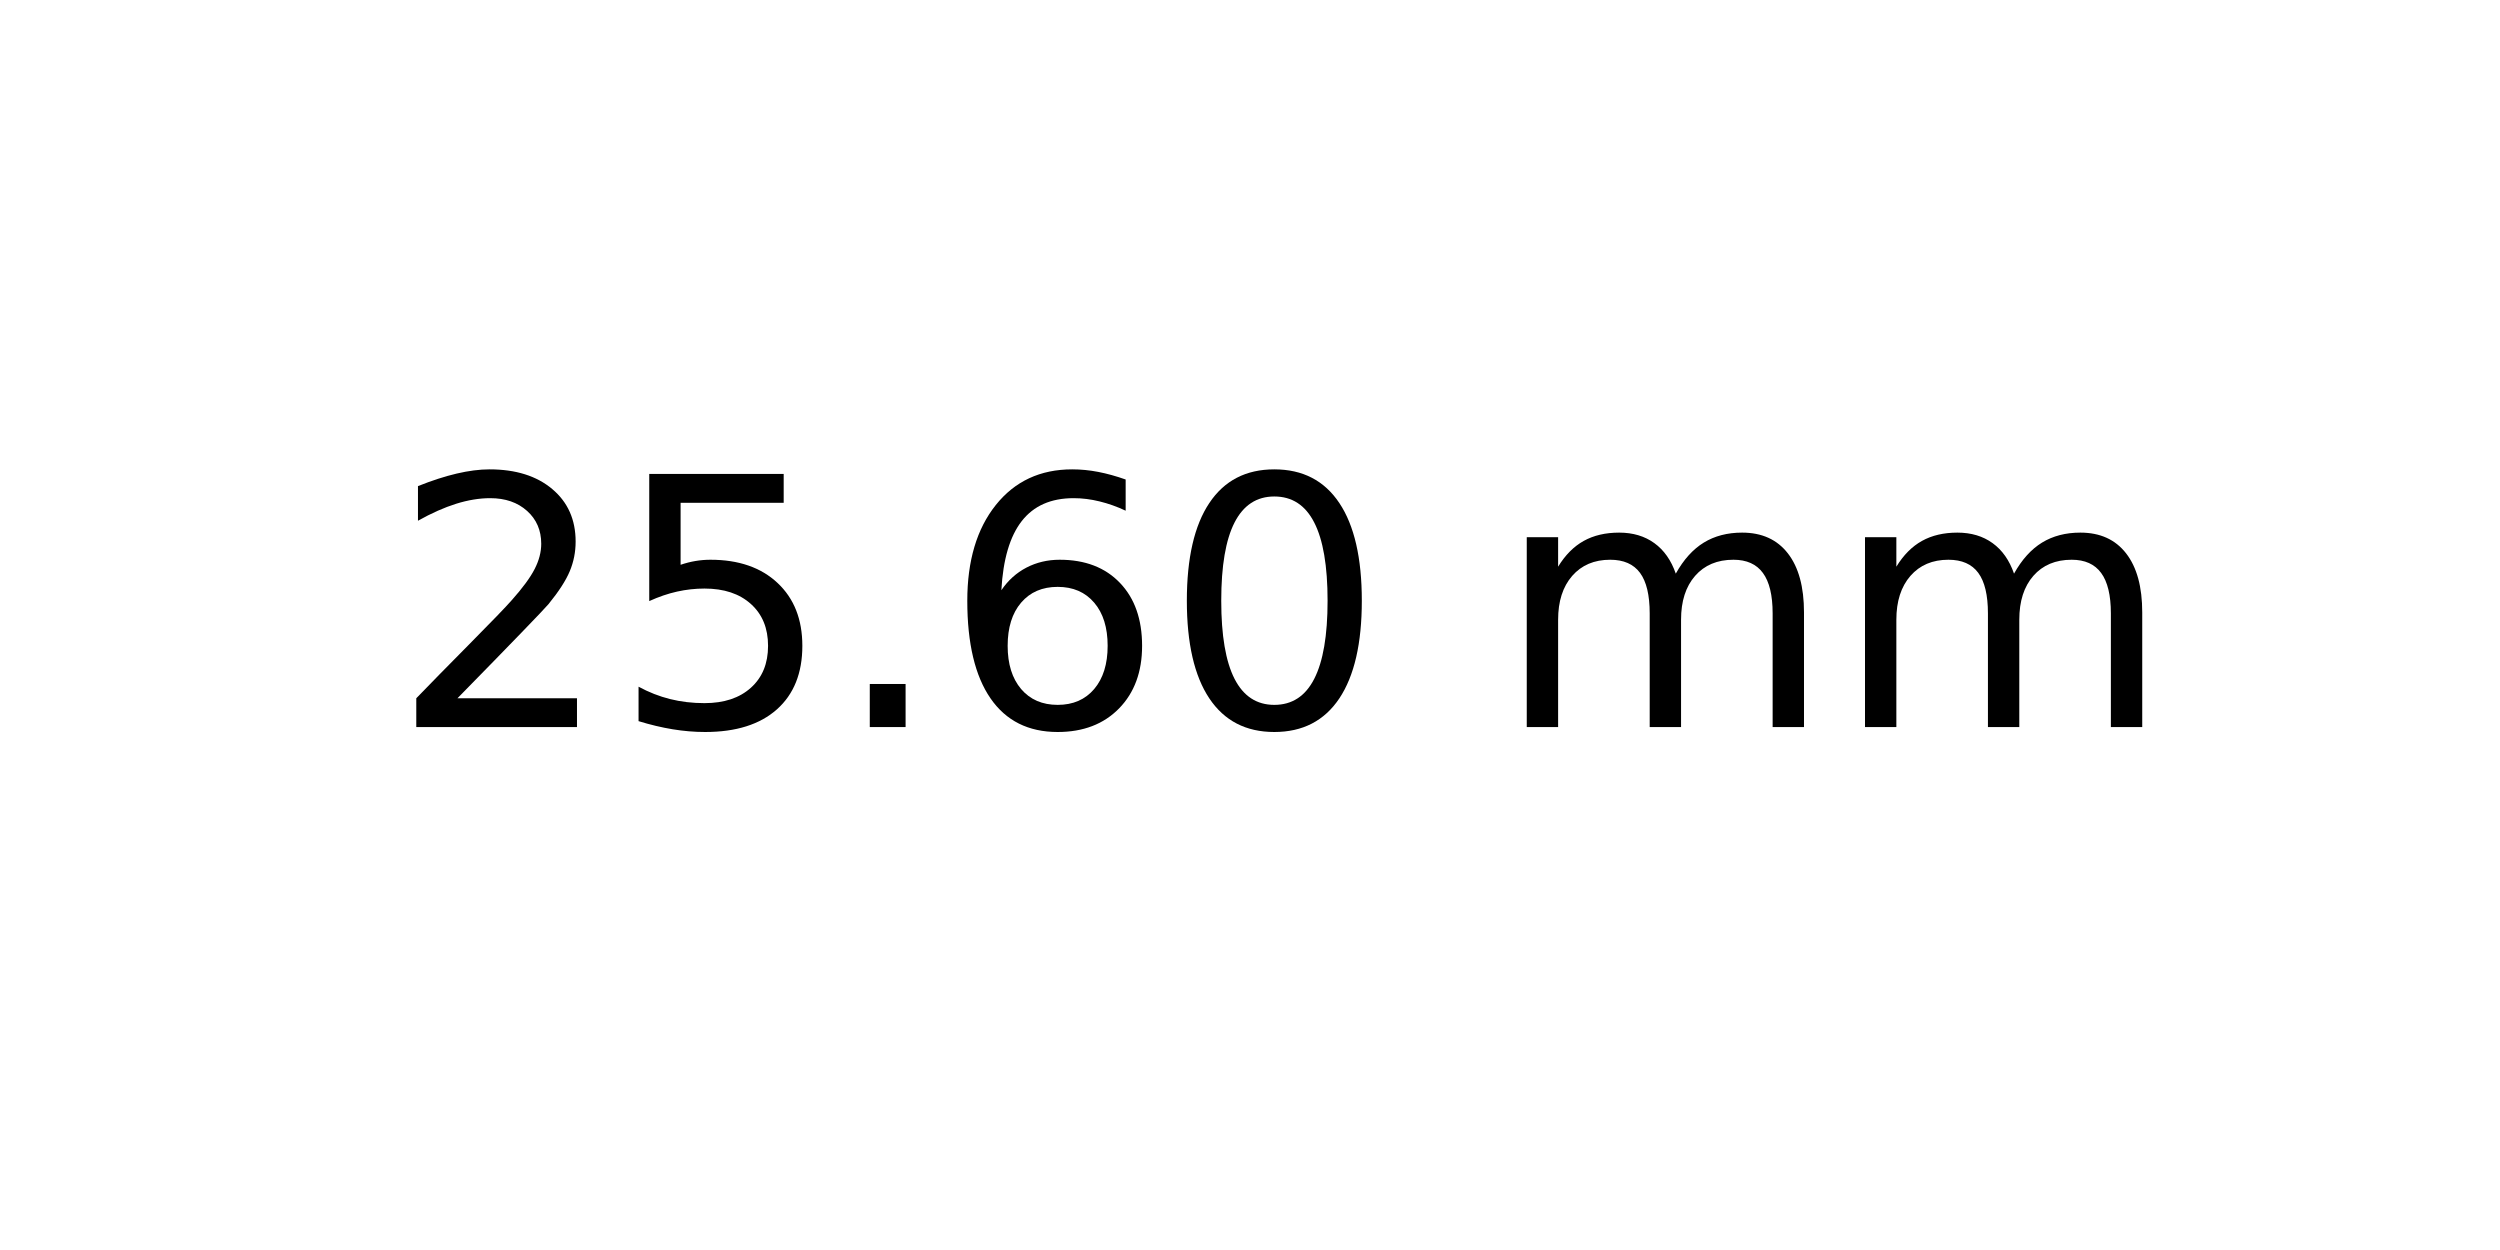
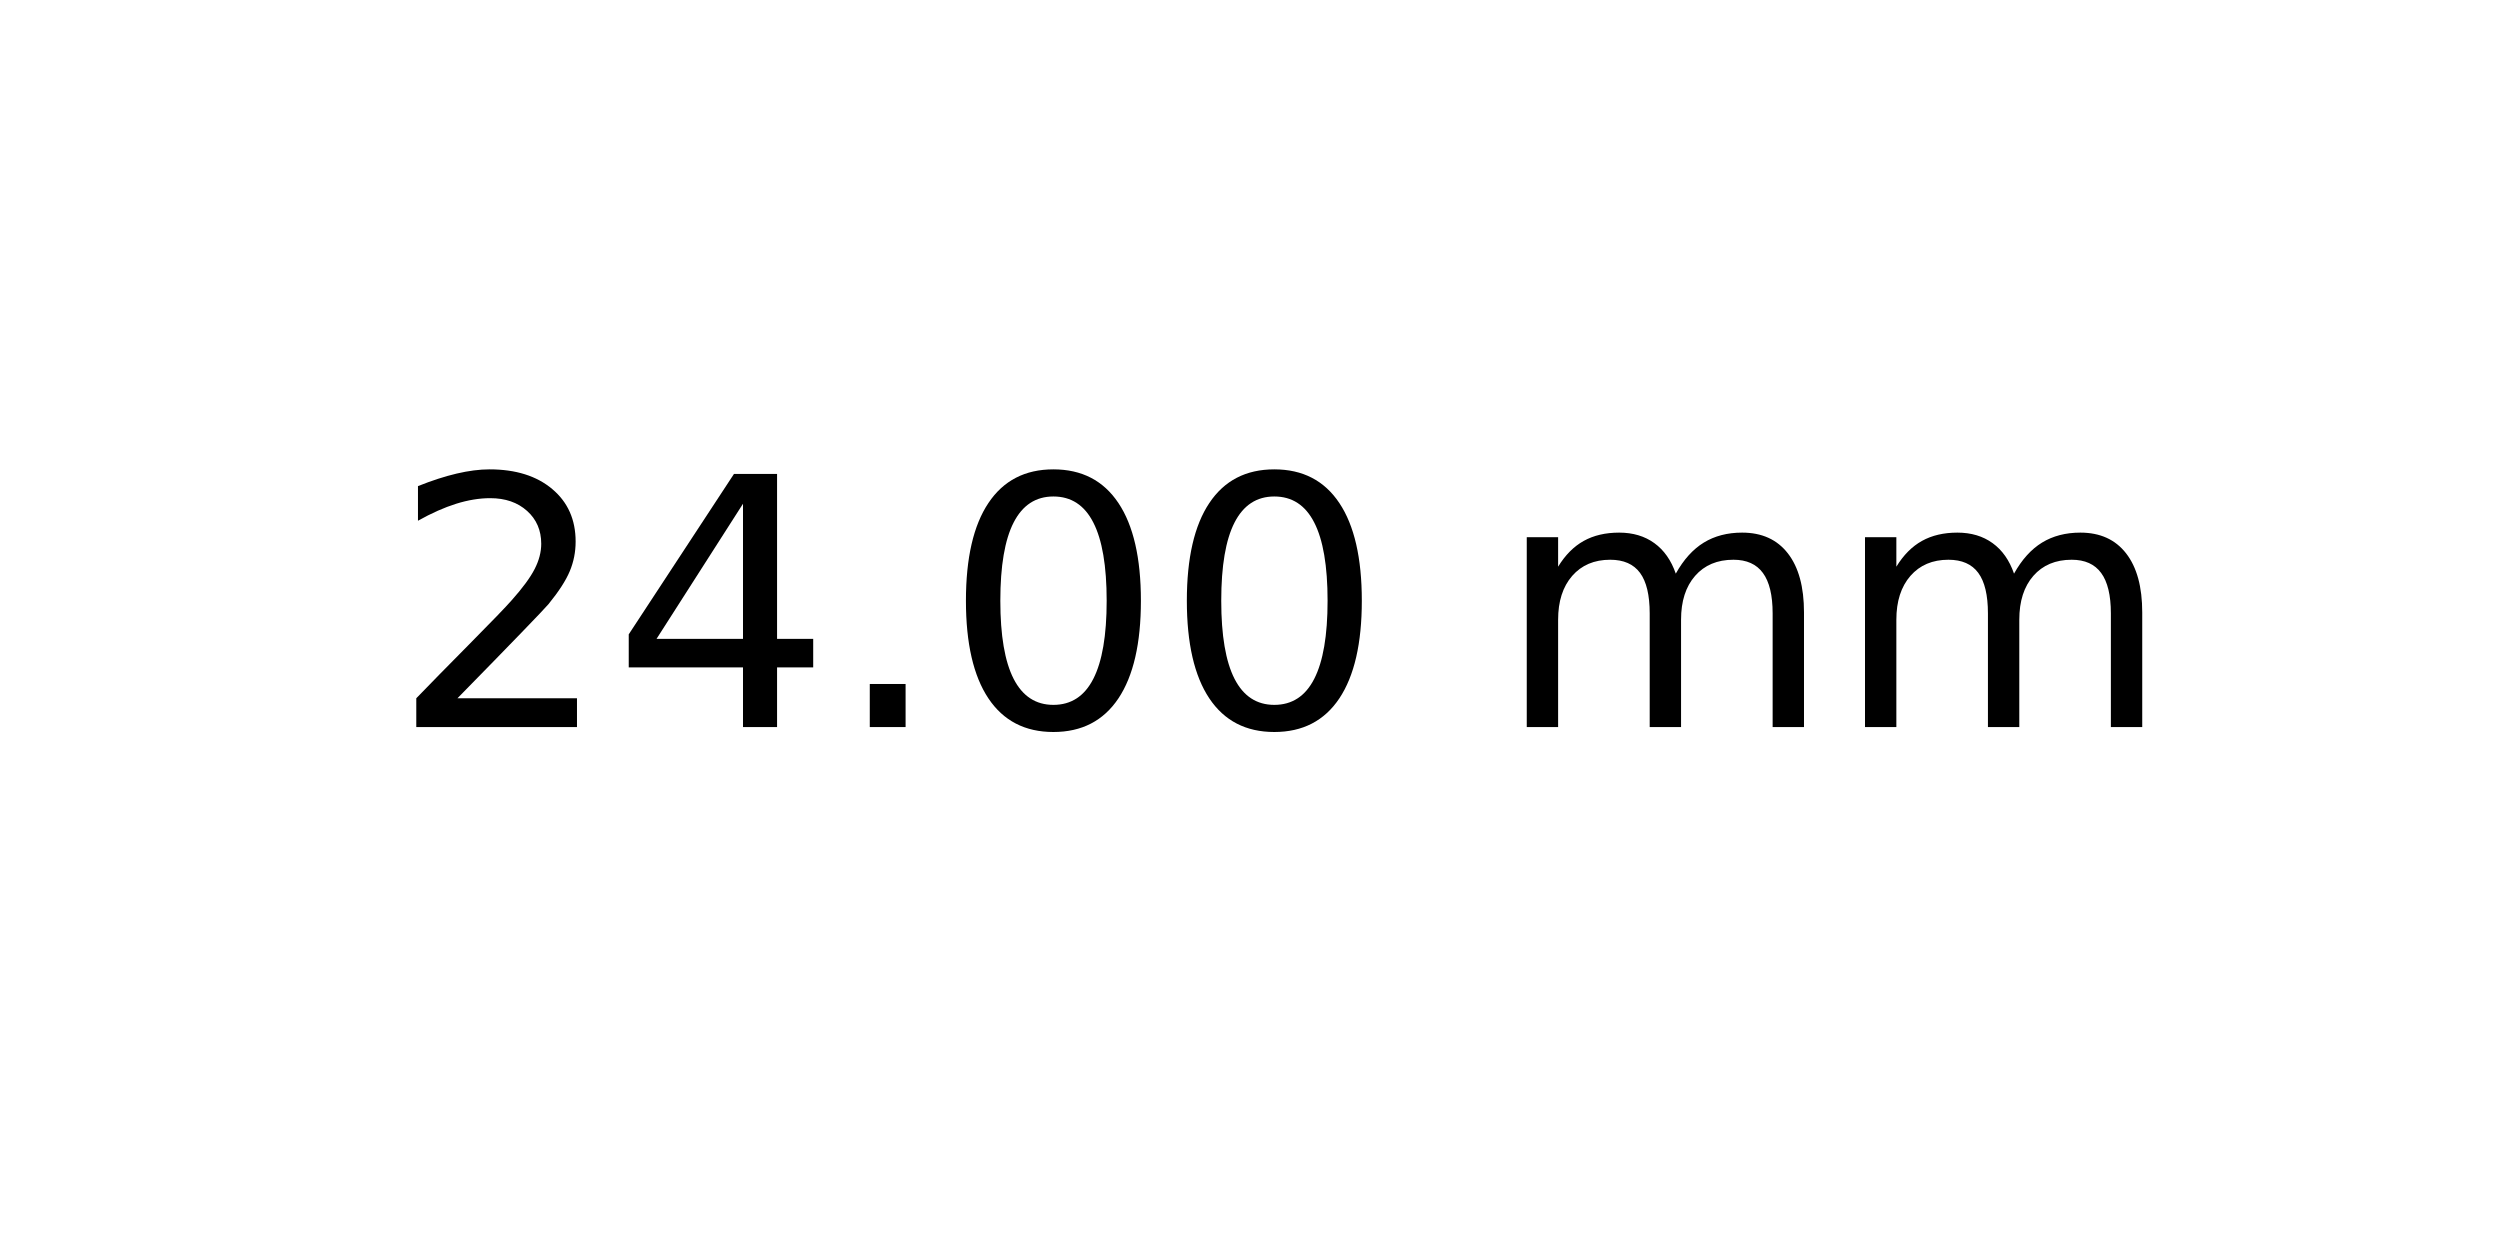
<svg xmlns="http://www.w3.org/2000/svg" xmlns:xlink="http://www.w3.org/1999/xlink" width="72pt" height="36pt" viewBox="0 0 72 36" version="1.1">
  <defs>
    <style type="text/css">*{stroke-linejoin: round; stroke-linecap: butt}</style>
  </defs>
  <g id="figure_1">
    <g id="axes_1">
      <g id="text_1">
        <g transform="translate(11.25625 20.93937) scale(0.1 -0.1)">
          <defs>
            <path id="DejaVuSans-32" d="M 1228 531  L 3431 531  L 3431 0  L 469 0  L 469 531  Q 828 903 1448 1529  Q 2069 2156 2228 2338  Q 2531 2678 2651 2914  Q 2772 3150 2772 3378  Q 2772 3750 2511 3984  Q 2250 4219 1831 4219  Q 1534 4219 1204 4116  Q 875 4013 500 3803  L 500 4441  Q 881 4594 1212 4672  Q 1544 4750 1819 4750  Q 2544 4750 2975 4387  Q 3406 4025 3406 3419  Q 3406 3131 3298 2873  Q 3191 2616 2906 2266  Q 2828 2175 2409 1742  Q 1991 1309 1228 531  z " transform="scale(0.015625)" />
-             <path id="DejaVuSans-35" d="M 691 4666  L 3169 4666  L 3169 4134  L 1269 4134  L 1269 2991  Q 1406 3038 1543 3061  Q 1681 3084 1819 3084  Q 2600 3084 3056 2656  Q 3513 2228 3513 1497  Q 3513 744 3044 326  Q 2575 -91 1722 -91  Q 1428 -91 1123 -41  Q 819 9 494 109  L 494 744  Q 775 591 1075 516  Q 1375 441 1709 441  Q 2250 441 2565 725  Q 2881 1009 2881 1497  Q 2881 1984 2565 2268  Q 2250 2553 1709 2553  Q 1456 2553 1204 2497  Q 953 2441 691 2322  L 691 4666  z " transform="scale(0.015625)" />
+             <path id="DejaVuSans-34" d="M 2419 4116  L 825 1625  L 2419 1625  L 2419 4116  z M 2253 4666  L 3047 4666  L 3047 1625  L 3713 1625  L 3713 1100  L 3047 1100  L 3047 0  L 2419 0  L 2419 1100  L 313 1100  L 313 1709  L 2253 4666  z " transform="scale(0.015625)" />
            <path id="DejaVuSans-2e" d="M 684 794  L 1344 794  L 1344 0  L 684 0  L 684 794  z " transform="scale(0.015625)" />
-             <path id="DejaVuSans-36" d="M 2113 2584  Q 1688 2584 1439 2293  Q 1191 2003 1191 1497  Q 1191 994 1439 701  Q 1688 409 2113 409  Q 2538 409 2786 701  Q 3034 994 3034 1497  Q 3034 2003 2786 2293  Q 2538 2584 2113 2584  z M 3366 4563  L 3366 3988  Q 3128 4100 2886 4159  Q 2644 4219 2406 4219  Q 1781 4219 1451 3797  Q 1122 3375 1075 2522  Q 1259 2794 1537 2939  Q 1816 3084 2150 3084  Q 2853 3084 3261 2657  Q 3669 2231 3669 1497  Q 3669 778 3244 343  Q 2819 -91 2113 -91  Q 1303 -91 875 529  Q 447 1150 447 2328  Q 447 3434 972 4092  Q 1497 4750 2381 4750  Q 2619 4750 2861 4703  Q 3103 4656 3366 4563  z " transform="scale(0.015625)" />
            <path id="DejaVuSans-30" d="M 2034 4250  Q 1547 4250 1301 3770  Q 1056 3291 1056 2328  Q 1056 1369 1301 889  Q 1547 409 2034 409  Q 2525 409 2770 889  Q 3016 1369 3016 2328  Q 3016 3291 2770 3770  Q 2525 4250 2034 4250  z M 2034 4750  Q 2819 4750 3233 4129  Q 3647 3509 3647 2328  Q 3647 1150 3233 529  Q 2819 -91 2034 -91  Q 1250 -91 836 529  Q 422 1150 422 2328  Q 422 3509 836 4129  Q 1250 4750 2034 4750  z " transform="scale(0.015625)" />
            <path id="DejaVuSans-20" transform="scale(0.015625)" />
            <path id="DejaVuSans-6d" d="M 3328 2828  Q 3544 3216 3844 3400  Q 4144 3584 4550 3584  Q 5097 3584 5394 3201  Q 5691 2819 5691 2113  L 5691 0  L 5113 0  L 5113 2094  Q 5113 2597 4934 2840  Q 4756 3084 4391 3084  Q 3944 3084 3684 2787  Q 3425 2491 3425 1978  L 3425 0  L 2847 0  L 2847 2094  Q 2847 2600 2669 2842  Q 2491 3084 2119 3084  Q 1678 3084 1418 2786  Q 1159 2488 1159 1978  L 1159 0  L 581 0  L 581 3500  L 1159 3500  L 1159 2956  Q 1356 3278 1631 3431  Q 1906 3584 2284 3584  Q 2666 3584 2933 3390  Q 3200 3197 3328 2828  z " transform="scale(0.015625)" />
          </defs>
          <use xlink:href="#DejaVuSans-32" />
-           <use xlink:href="#DejaVuSans-35" x="63.623" />
+           <use xlink:href="#DejaVuSans-34" x="63.623" />
          <use xlink:href="#DejaVuSans-2e" x="127.246" />
-           <use xlink:href="#DejaVuSans-36" x="159.033" />
+           <use xlink:href="#DejaVuSans-30" x="159.033" />
          <use xlink:href="#DejaVuSans-30" x="222.656" />
          <use xlink:href="#DejaVuSans-20" x="286.279" />
          <use xlink:href="#DejaVuSans-6d" x="318.066" />
          <use xlink:href="#DejaVuSans-6d" x="415.479" />
        </g>
      </g>
    </g>
  </g>
</svg>
